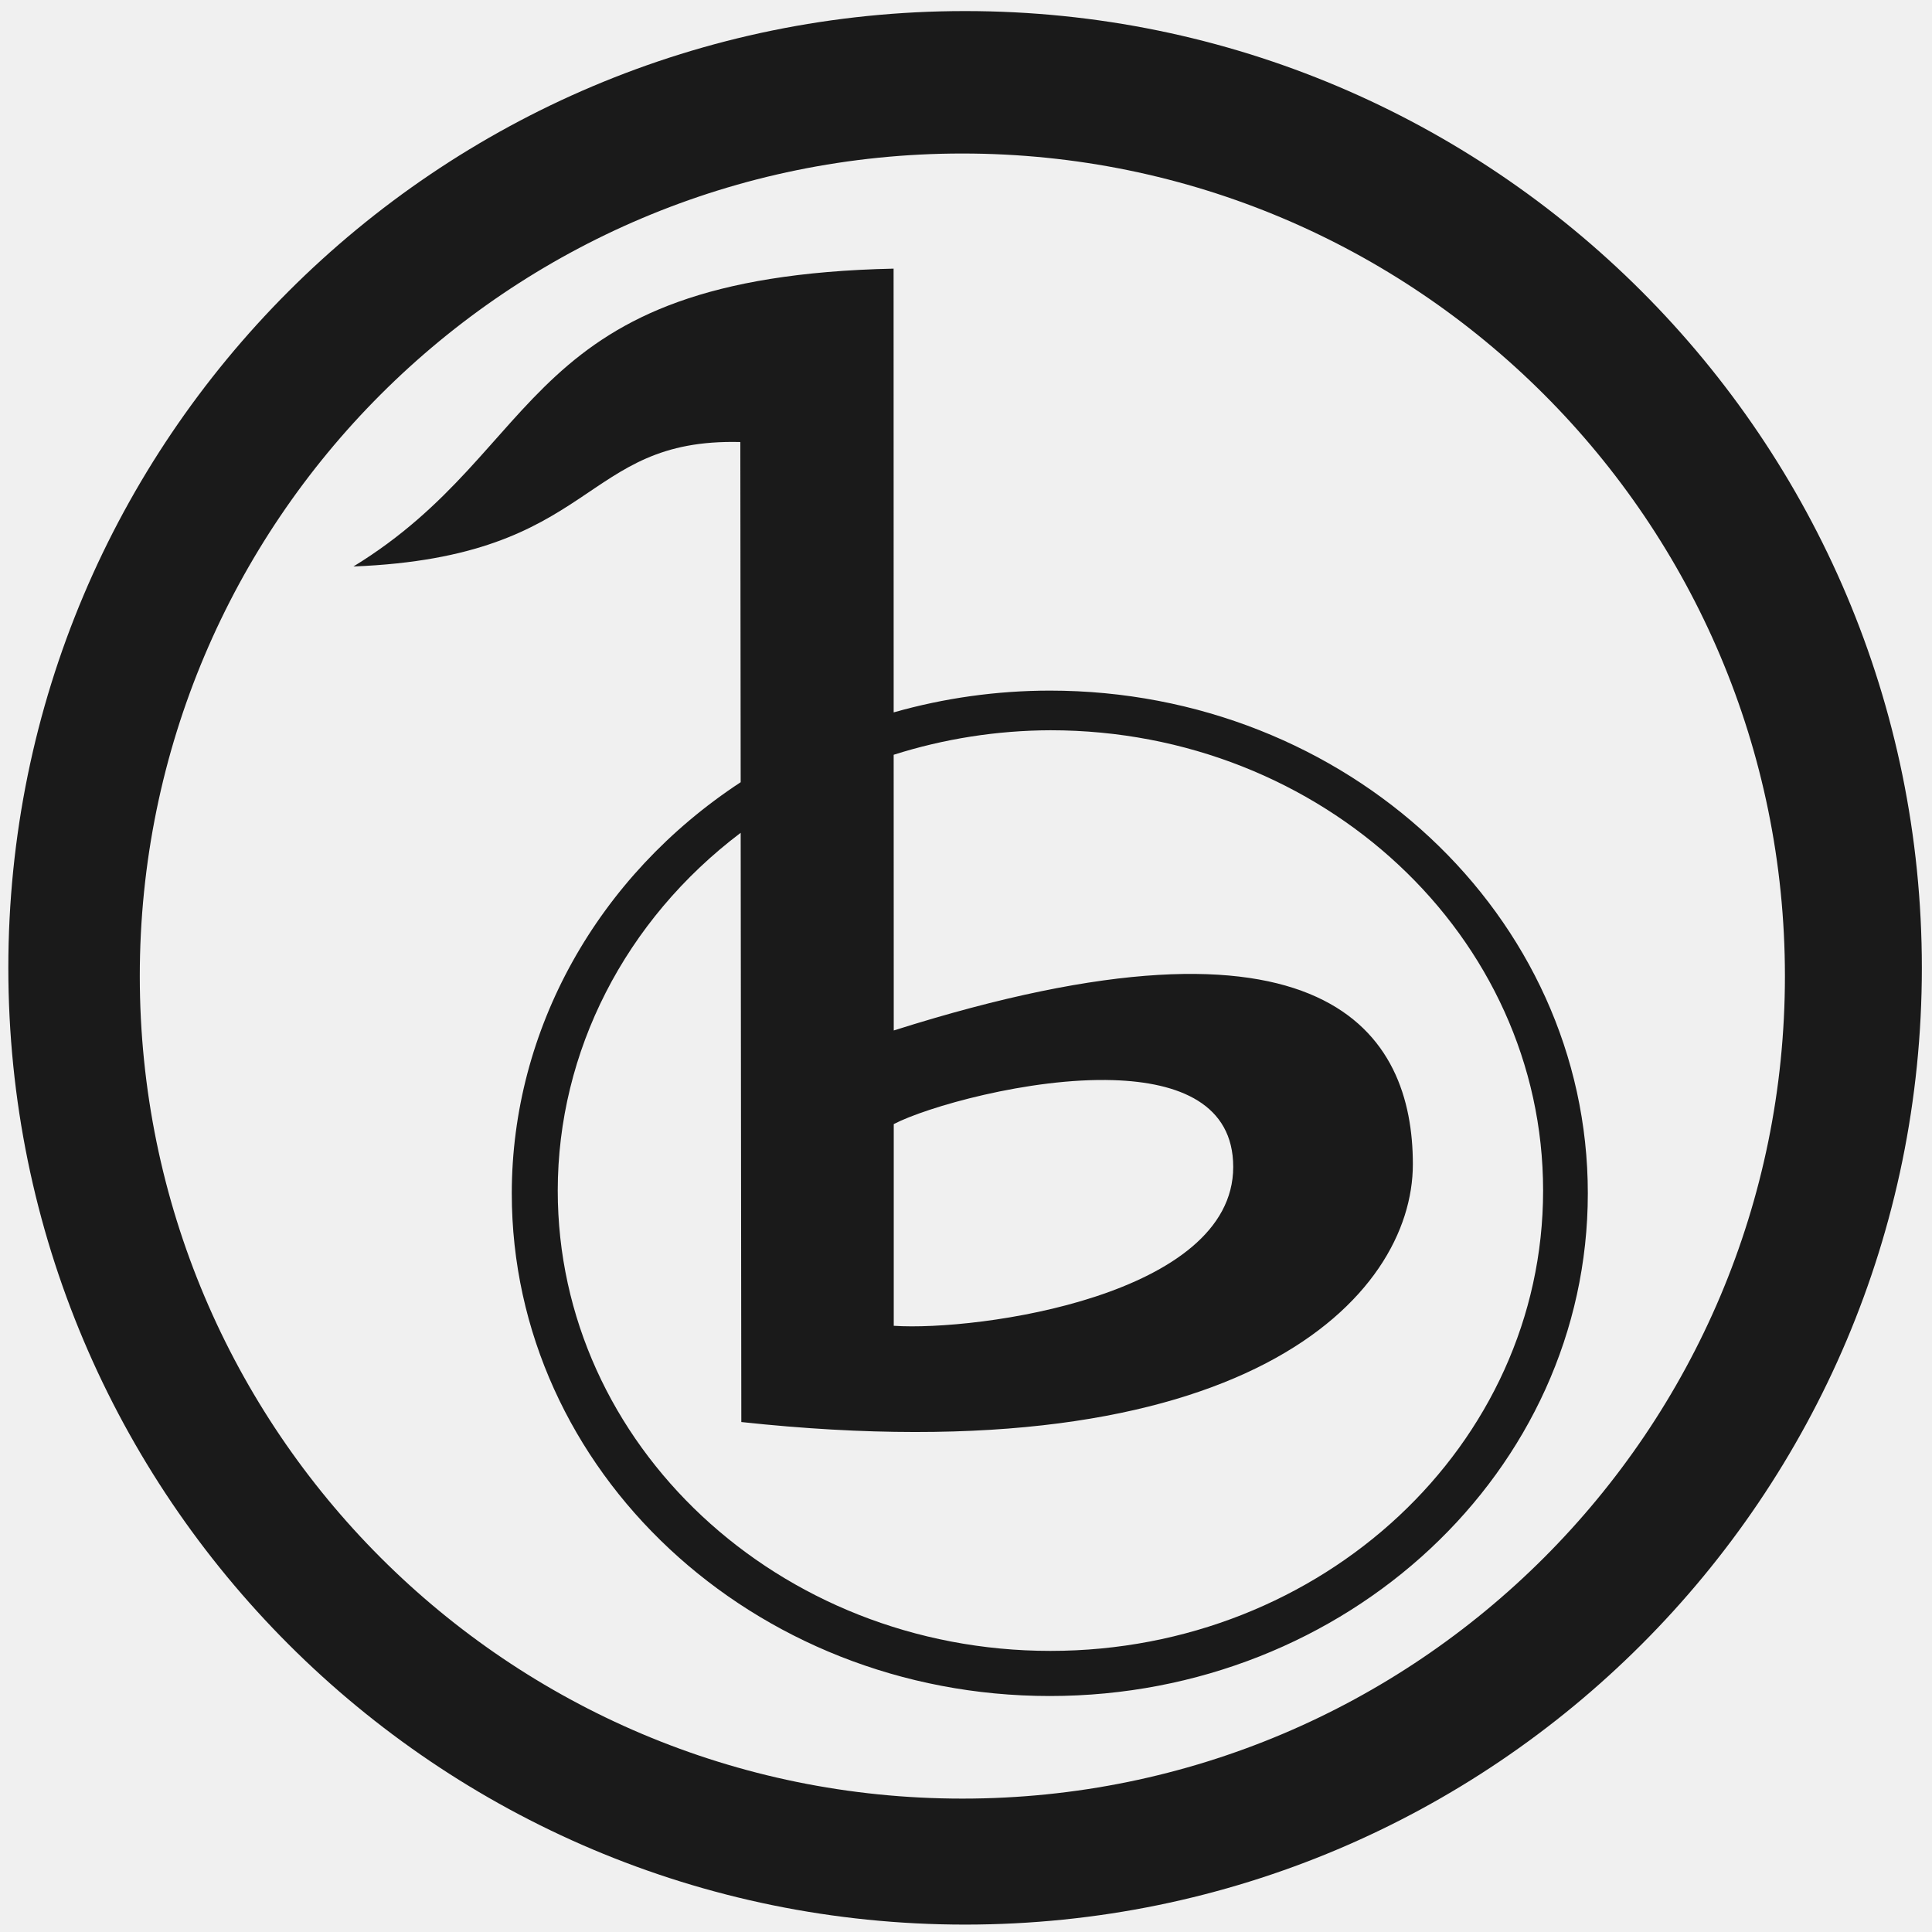
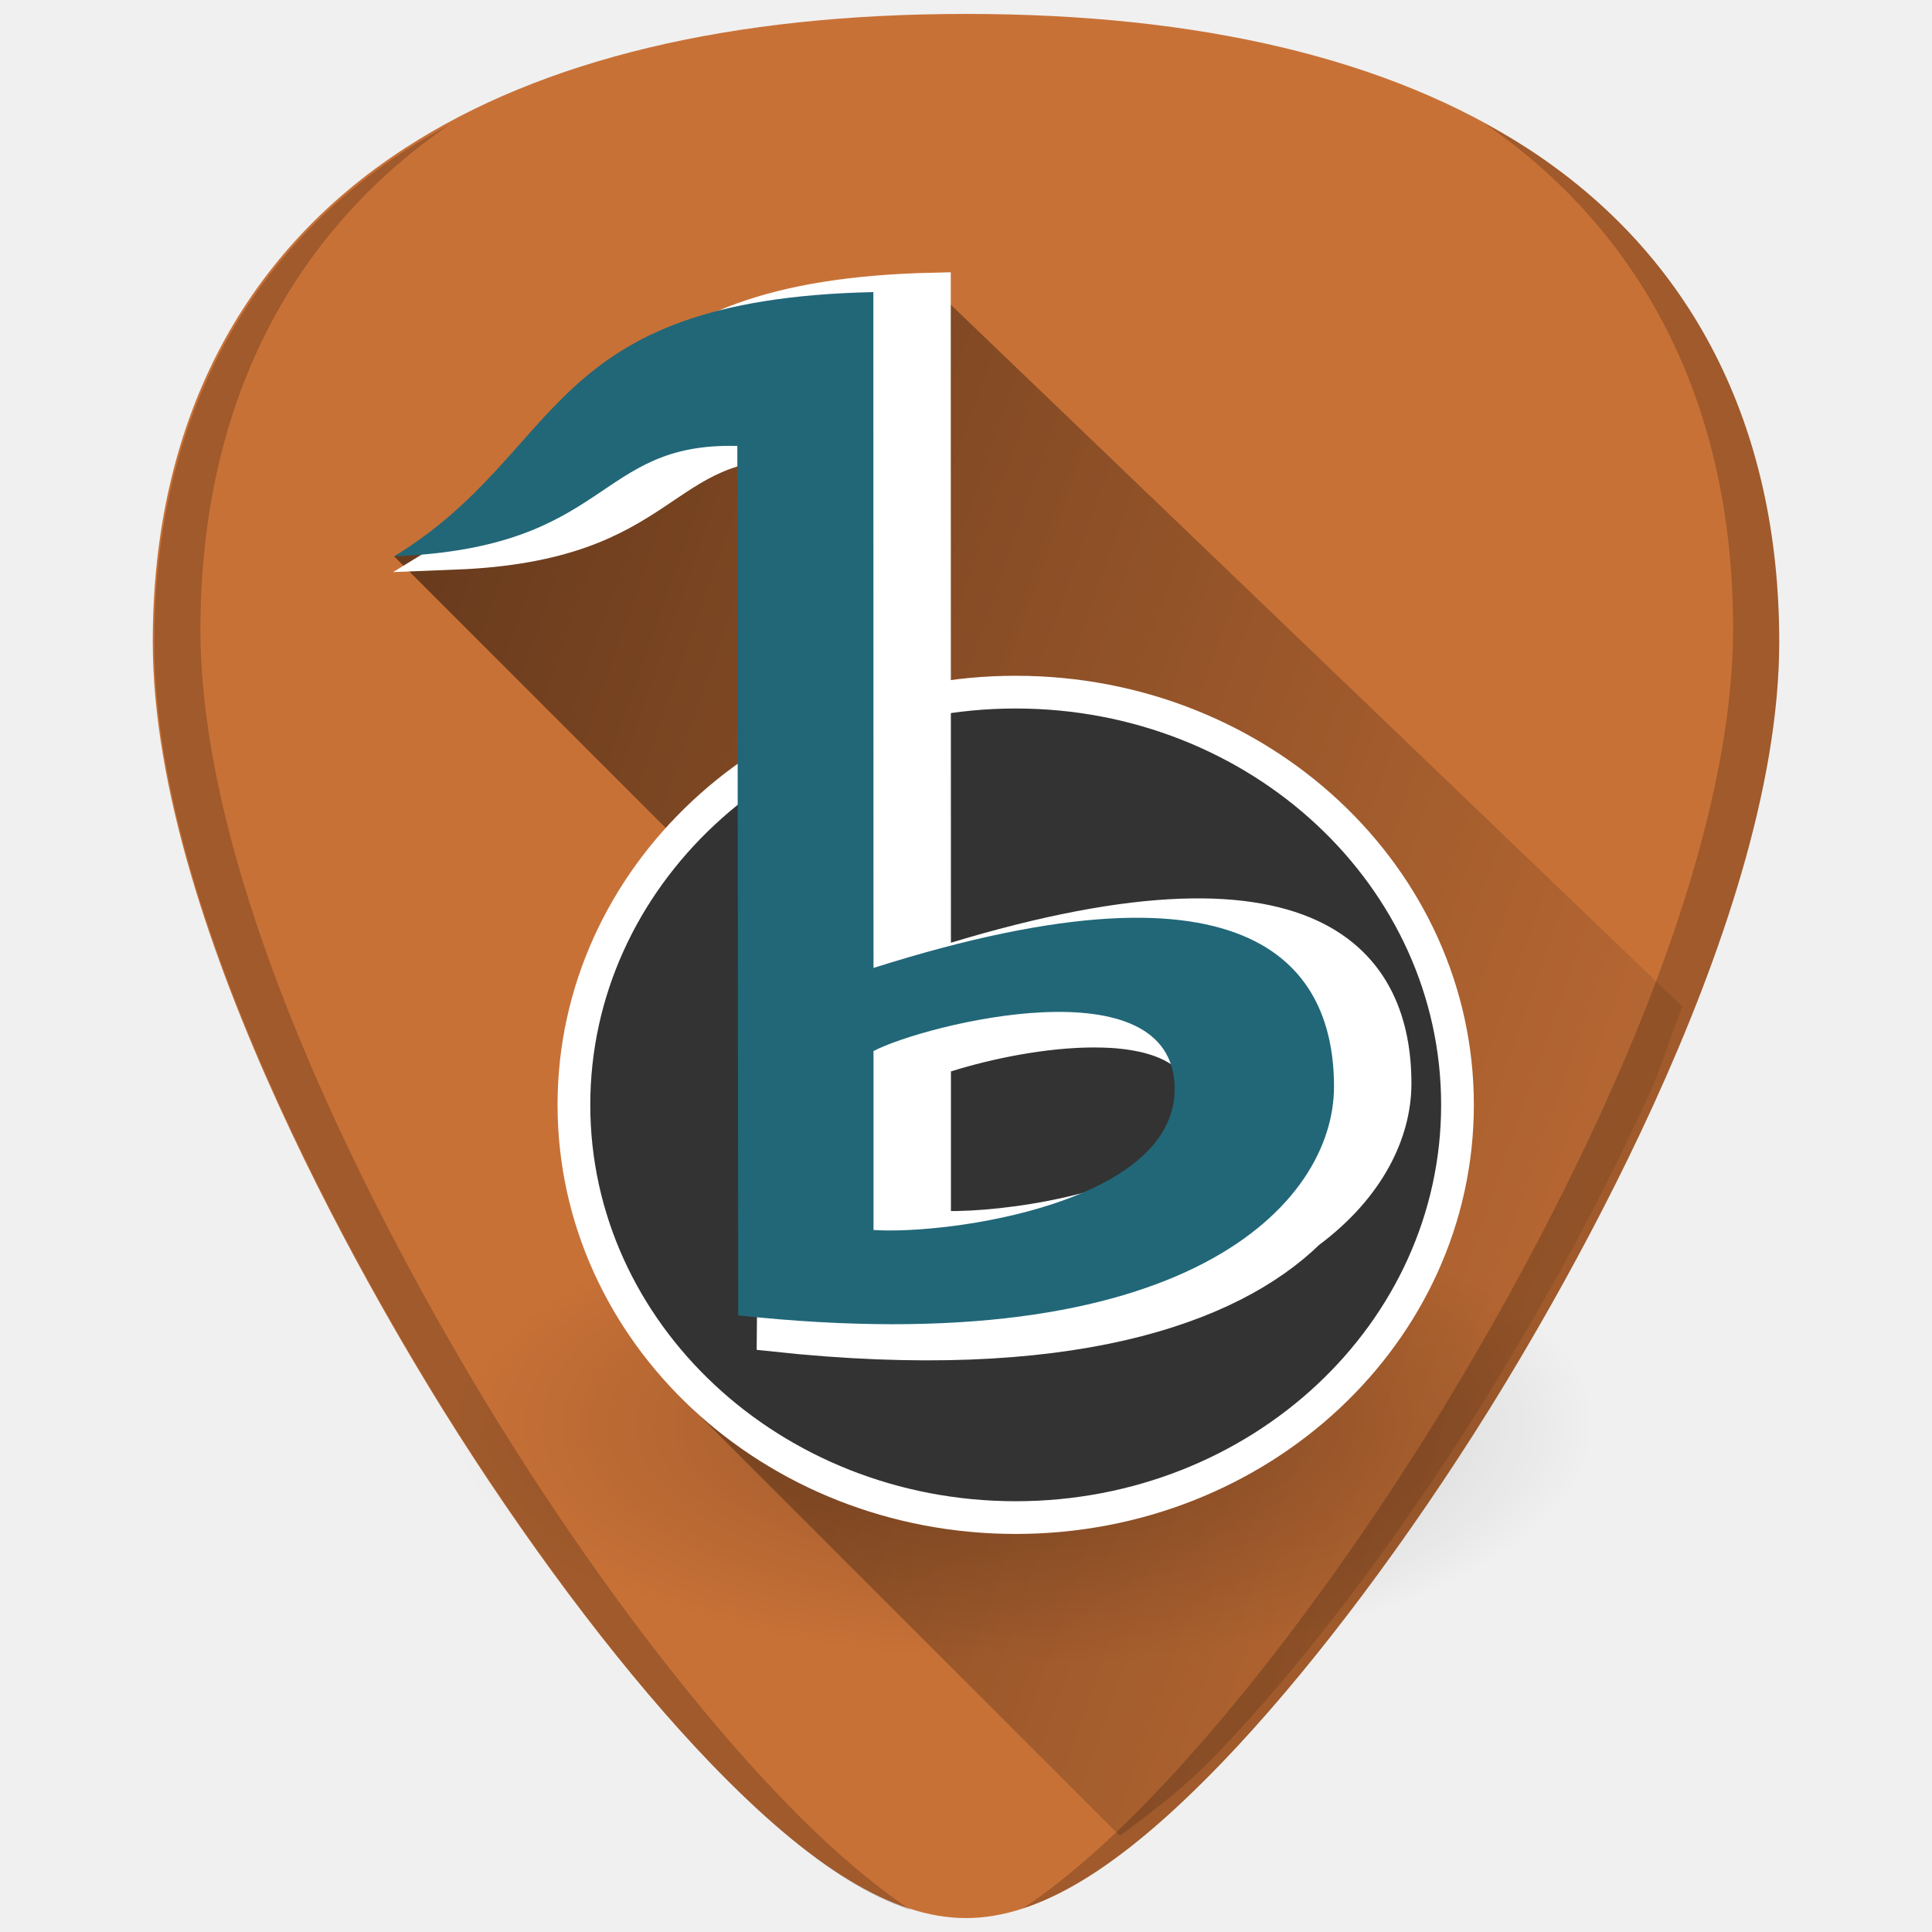
- <svg xmlns="http://www.w3.org/2000/svg" width="48" height="48" viewBox="0 0 12.7 12.7" version="1.1" id="svg829">
-   <defs id="defs823">
+ <svg xmlns="http://www.w3.org/2000/svg" xmlns:xlink="http://www.w3.org/1999/xlink" version="1.1" id="Capa_1" x="0px" y="0px" viewBox="0 0 48 48" xml:space="preserve" width="48" height="48">
+   <defs id="defs39">
+     <radialGradient cx="124.451" cy="398.832" r="478.004" fx="124.451" fy="398.832" id="radialGradient2888" xlink:href="#linearGradient2252" gradientUnits="userSpaceOnUse" gradientTransform="matrix(0.04209369,0,0,0.03932749,-27.04018,3.12389)" />
    <linearGradient id="linearGradient2252">
-       <stop style="stop-color:#ffffff;stop-opacity:1;" offset="0" id="stop2254" />
-       <stop style="stop-color:#d0d0d0;stop-opacity:1;" offset="1" id="stop2256" />
+       <stop id="stop2254" style="stop-color:#ffffff;stop-opacity:1" offset="0" />
+       <stop id="stop2256" style="stop-color:#d0d0d0;stop-opacity:1" offset="1" />
    </linearGradient>
+     <radialGradient xlink:href="#linearGradient2238" id="radialGradient2262" gradientUnits="userSpaceOnUse" gradientTransform="matrix(0.07633569,0,0,0.03196663,-5.152984,13.7968)" cx="401" cy="675.862" fx="401" fy="675.862" r="186" />
+     <linearGradient id="linearGradient2238">
+       <stop style="stop-color:#000000;stop-opacity:1;" offset="0" id="stop2240" />
+       <stop style="stop-color:#000000;stop-opacity:0;" offset="1" id="stop2242" />
+     </linearGradient>
+     <linearGradient xlink:href="#linearGradient2238" id="linearGradient956" gradientUnits="userSpaceOnUse" x1="4.652" y1="12.077" x2="48.583" y2="27.513" />
  </defs>
-   <g id="layer1" transform="translate(0,-284.3)">
-     <path style="fill:#1a1a1a;fill-opacity:1;stroke-width:0.525" d="M 23.979 0.275 A 23.771 23.771 0 0 0 0.207 24.047 A 23.771 23.771 0 0 0 23.979 47.816 A 23.771 23.771 0 0 0 47.748 24.047 A 23.771 23.771 0 0 0 23.979 0.275 z M 23.91 3.814 A 20.436 20.436 0 0 1 44.346 24.25 A 20.436 20.436 0 0 1 23.91 44.686 A 20.436 20.436 0 0 1 3.473 24.25 A 20.436 20.436 0 0 1 23.91 3.814 z M 22.201 6.674 C 12.881 6.876 13.622 11.112 8.781 14.074 C 14.89 13.834 14.38 10.881 18.393 10.982 L 18.402 19.434 A 13.367 12.489 0 0 0 12.715 29.648 A 13.367 12.489 0 0 0 26.082 42.137 A 13.367 12.489 0 0 0 39.449 29.648 A 13.367 12.489 0 0 0 26.082 17.158 A 13.367 12.489 0 0 0 22.203 17.699 L 22.201 6.674 z M 26.098 18.143 A 12.24 11.436 0 0 1 38.338 29.58 A 12.24 11.436 0 0 1 26.098 41.016 A 12.24 11.436 0 0 1 13.857 29.58 A 12.24 11.436 0 0 1 18.402 20.691 L 18.418 35.33 C 30.936 36.682 35.102 32.217 35.102 28.924 C 35.102 25.697 33.015 22.174 22.205 25.602 L 22.203 18.752 A 12.24 11.436 0 0 1 26.098 18.143 z M 27.664 26.836 C 29.294 26.888 30.639 27.428 30.639 28.992 C 30.639 32.184 24.315 33.078 22.205 32.939 L 22.205 27.928 C 23 27.512 25.568 26.769 27.664 26.836 z " transform="matrix(0.2645833,0,0,0.2645833,0,284.3)" id="path834" />
+   <g id="g6" transform="translate(0,-464)">
+ </g>
+   <g id="g8" transform="translate(0,-464)">
+ </g>
+   <g id="g10" transform="translate(0,-464)">
+ </g>
+   <g id="g12" transform="translate(0,-464)">
+ </g>
+   <g id="g14" transform="translate(0,-464)">
+ </g>
+   <g id="g16" transform="translate(0,-464)">
+ </g>
+   <g id="g18" transform="translate(0,-464)">
+ </g>
+   <g id="g20" transform="translate(0,-464)">
+ </g>
+   <g id="g22" transform="translate(0,-464)">
+ </g>
+   <g id="g24" transform="translate(0,-464)">
+ </g>
+   <g id="g26" transform="translate(0,-464)">
+ </g>
+   <g id="g28" transform="translate(0,-464)">
+ </g>
+   <g id="g30" transform="translate(0,-464)">
+ </g>
+   <g id="g32" transform="translate(0,-464)">
+ </g>
+   <g id="g34" transform="translate(0,-464)">
+ </g>
+   <g id="g858">
+     <path id="path853" d="m 24.001,0.346 c -5.833,0 -10.522,1.12 -13.936,3.332 -4.101,2.657 -6.27,6.902 -6.27,12.271 0,7.227 5.806,16.885 7.586,19.674 2.032,3.183 4.25,6.08 6.246,8.156 2.542,2.644 4.568,3.875 6.373,3.875 1.805,0 3.829,-1.231 6.371,-3.875 1.996,-2.076 4.214,-4.973 6.246,-8.156 C 38.398,32.835 44.204,23.176 44.204,15.949 44.204,10.579 42.038,6.335 37.937,3.678 34.523,1.466 29.834,0.346 24.001,0.346 Z" style="fill:#c87137;stroke-width:0.092" />
+     <path id="path922" d="m 27.822,45.611 c 0.777,-0.587 1.537,-1.126 2.428,-2.053 1.996,-2.076 4.214,-4.973 6.246,-8.156 0.89,-1.394 2.785,-4.507 4.459,-8.174 0.322,-0.705 0.547,-1.481 0.844,-2.219 L 23.215,7.18 l -8.908,4.961 -4.516,1.68 9.324,9.324 -1.986,11.773 z" style="opacity:0.55;fill:url(#linearGradient956);fill-opacity:1;stroke:none;stroke-width:1px;stroke-linecap:butt;stroke-linejoin:miter;stroke-opacity:1" />
+     <ellipse ry="5.946" rx="14.198" cy="35.402" cx="25.458" style="color:#000000;display:inline;overflow:visible;visibility:visible;opacity:0.239;fill:url(#radialGradient2262);fill-opacity:1;fill-rule:nonzero;stroke:none;stroke-width:0.08;stroke-linecap:round;stroke-linejoin:round;stroke-miterlimit:4;stroke-dasharray:none;stroke-dashoffset:0;stroke-opacity:1;marker:none;marker-start:none;marker-mid:none;marker-end:none" id="path2260" />
+     <ellipse ry="10.254" rx="10.976" cy="27.45" cx="25.235" style="color:#000000;display:inline;overflow:visible;visibility:visible;opacity:1;fill:#333333;fill-opacity:1;fill-rule:nonzero;stroke:#ffffff;stroke-width:0.813;stroke-linecap:round;stroke-linejoin:round;stroke-miterlimit:4;stroke-dasharray:none;stroke-dashoffset:0;stroke-opacity:1;marker:none;marker-start:none;marker-mid:none;marker-end:none" id="path2908" />
+     <path id="path2892" d="m 23.215,7.18 c -8.269,0.18 -7.611,3.938 -11.906,6.566 5.42,-0.213 4.967,-2.834 8.527,-2.744 l 0.008,7.689 c -0.174,0.087 -0.35,0.174 -0.518,0.268 l -0.117,14.213 c 7.277,0.786 11.348,-0.65 13.301,-2.553 1.511,-1.122 2.15,-2.497 2.15,-3.699 0,-2.863 -1.85,-5.988 -11.441,-2.947 z m 4.131,18.438 c 1.477,0.033 2.707,0.507 2.707,1.916 0,0.571 -0.236,1.056 -0.615,1.471 -1.767,1.198 -4.907,1.564 -6.219,1.479 v -4.158 c 0.854,-0.297 2.205,-0.626 3.48,-0.695 0.218,-0.012 0.436,-0.016 0.646,-0.012 z" style="color:#000000;display:inline;overflow:visible;visibility:visible;opacity:1;fill:#ffffff;fill-opacity:1;fill-rule:nonzero;stroke:#ffffff;stroke-width:0.813;stroke-linecap:butt;stroke-linejoin:miter;stroke-miterlimit:4;stroke-dasharray:none;stroke-dashoffset:0;stroke-opacity:1;marker:none;marker-start:none;marker-mid:none;marker-end:none" />
+     <path id="text1358" d="m 21.702,24.048 c 9.591,-3.041 11.441,0.085 11.441,2.948 0,2.922 -3.696,6.883 -14.802,5.684 l -0.022,-21.601 c -3.56,-0.09 -3.107,2.53 -8.527,2.743 4.295,-2.629 3.637,-6.385 11.906,-6.565 z m 0,6.511 c 1.872,0.123 7.482,-0.67 7.482,-3.501 0,-3.172 -6.229,-1.602 -7.482,-0.945 z" style="font-style:normal;font-variant:normal;font-weight:normal;font-stretch:normal;font-size:659.454px;line-height:100%;font-family:Likhan;text-align:start;writing-mode:lr-tb;text-anchor:start;fill:#216778;fill-opacity:1;stroke:none;stroke-width:0.813;stroke-linecap:butt;stroke-linejoin:miter;stroke-miterlimit:10;stroke-dasharray:none;stroke-opacity:1" />
+     <path id="path831-3" d="m 36.888,3.07 c 4.035,2.782 6.17,7.106 6.17,12.539 0,7.532 -6.051,17.6 -7.906,20.506 -2.118,3.318 -4.429,6.336 -6.51,8.5 -1.177,1.224 -2.243,2.141 -3.234,2.801 1.448,-0.472 3.062,-1.657 4.965,-3.637 1.996,-2.076 4.214,-4.973 6.246,-8.156 1.78,-2.788 7.586,-12.447 7.586,-19.674 0,-5.37 -2.168,-9.614 -6.27,-12.271 C 37.601,3.462 37.245,3.265 36.888,3.07 Z M 11.149,3.107 C 10.792,3.303 10.436,3.499 10.103,3.715 6.001,6.372 3.833,10.616 3.833,15.986 c 0,7.227 5.806,16.885 7.586,19.674 2.032,3.183 4.25,6.08 6.246,8.156 1.903,1.98 3.517,3.165 4.965,3.637 -0.991,-0.66 -2.057,-1.577 -3.234,-2.801 -2.08,-2.164 -4.392,-5.182 -6.51,-8.5 -1.855,-2.906 -7.906,-12.974 -7.906,-20.506 0,-5.434 2.135,-9.757 6.17,-12.539 z" style="opacity:0.2;fill:#000000;stroke-width:0.092" />
  </g>
</svg>
